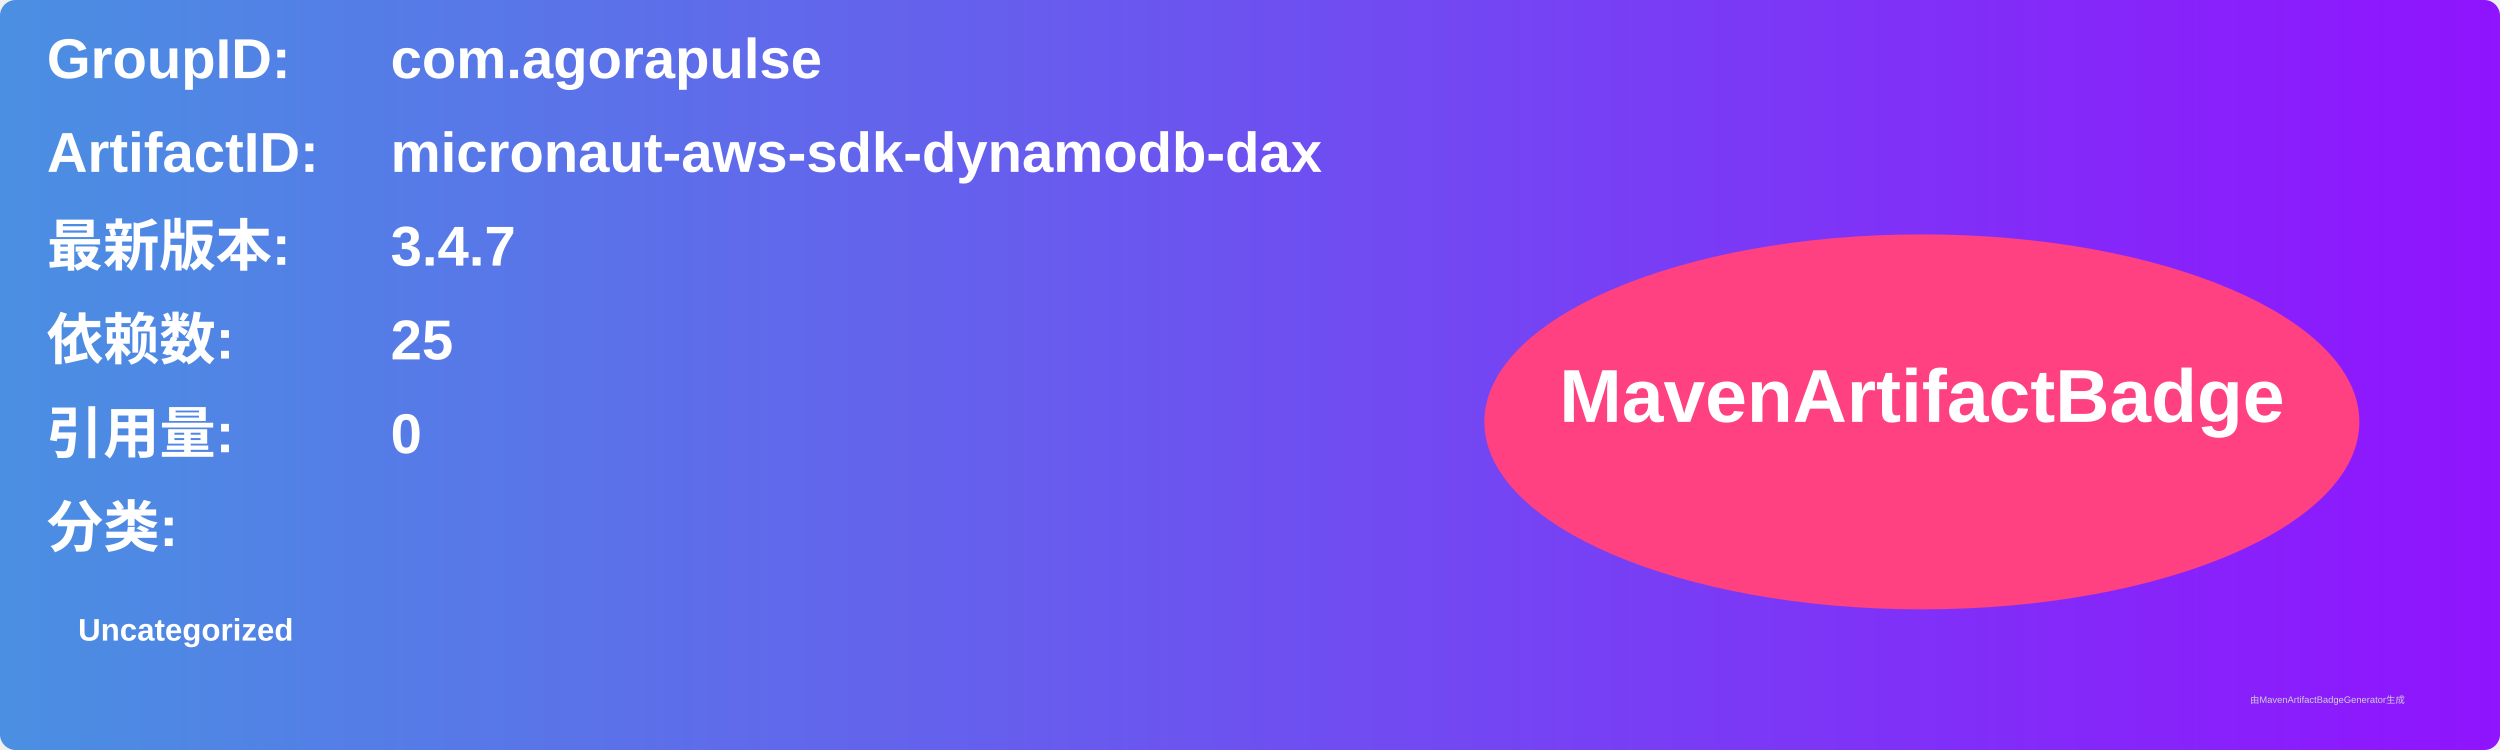
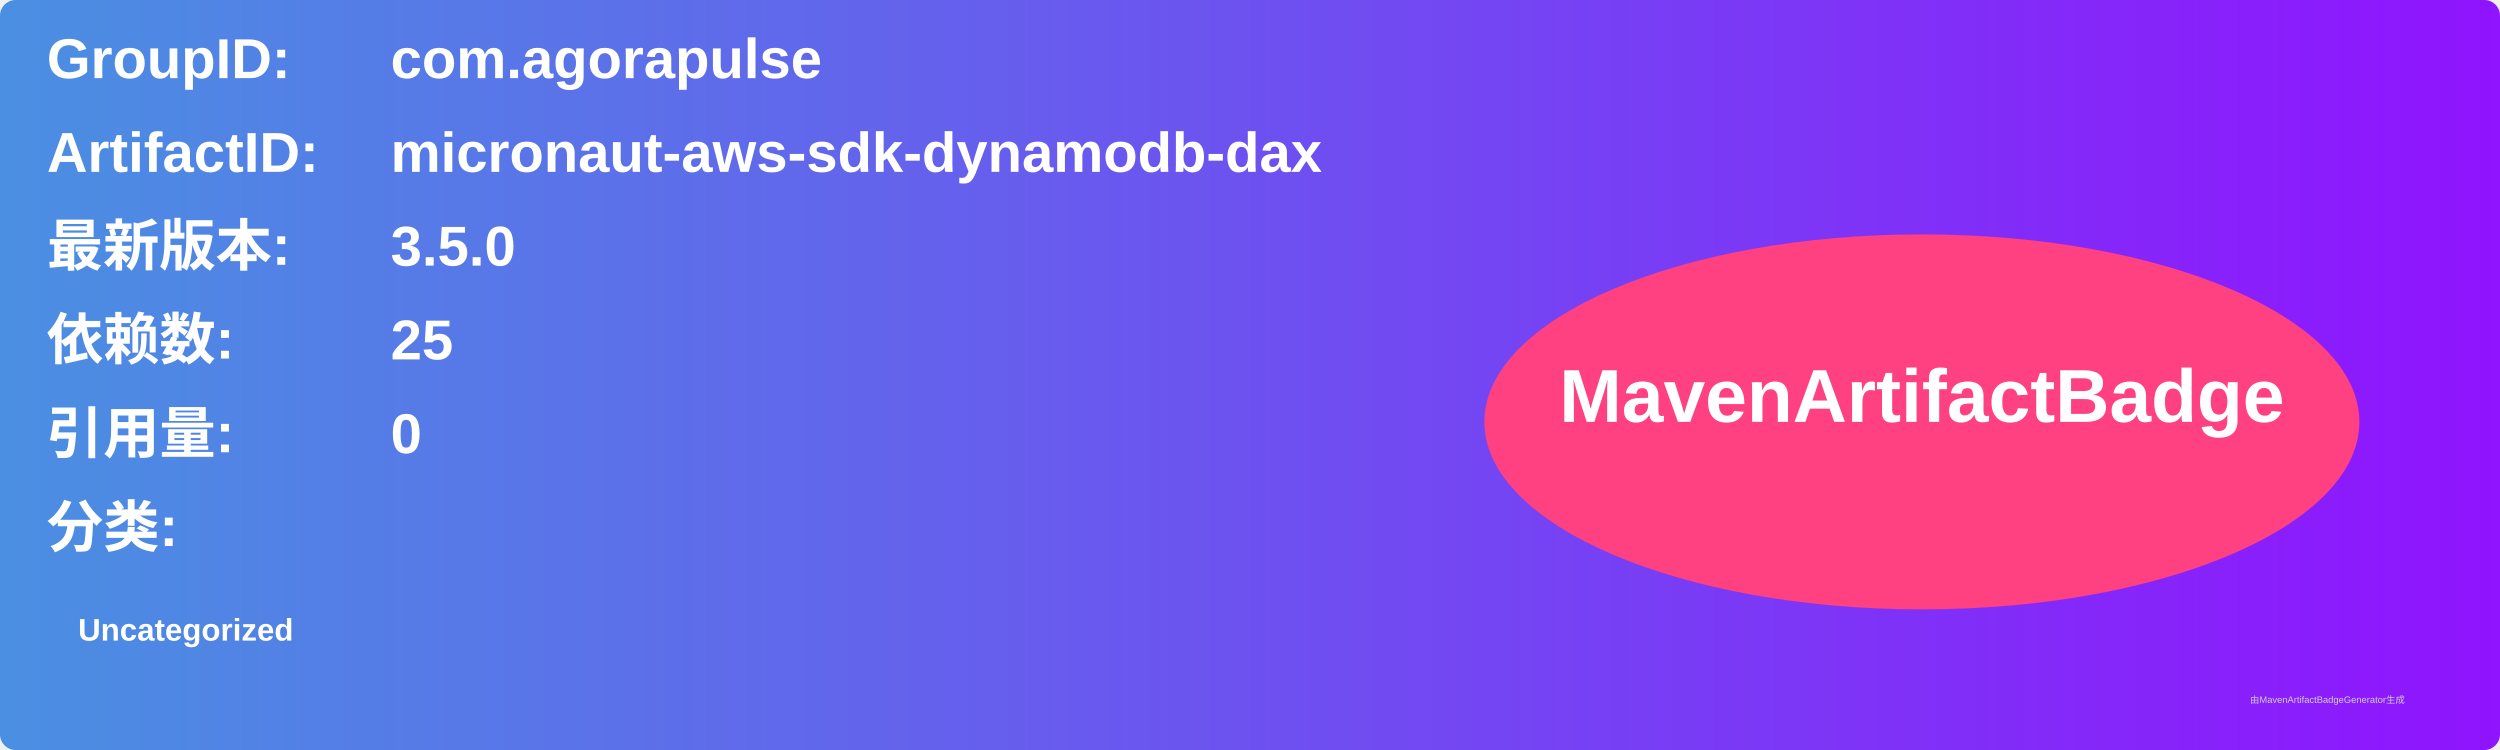
<svg xmlns="http://www.w3.org/2000/svg" width="800" height="240" viewBox="0 0 800 240">
  <linearGradient id="grad" x1="0%" y1="0%" x2="100%" y2="0%">
    <stop offset="0%" stop-color="#4a90e2" />
    <stop offset="100%" stop-color="#9013fe" />
  </linearGradient>
  <rect width="100%" height="100%" rx="5" ry="5" fill="url(#grad)" />
  <g transform="translate(15, 15)">
    <text x="0" y="10" font-family="Arial" font-size="18" fill="white" font-weight="bold" width="260">GroupID:</text>
    <text x="110" y="10" font-family="Arial" font-size="18" fill="white" font-weight="bold" width="460">com.agorapulse</text>
    <text x="0" y="40" font-family="Arial" font-size="18" fill="white" font-weight="bold" width="260">ArtifactID:</text>
    <text x="110" y="40" font-family="Arial" font-size="18" fill="white" font-weight="bold" width="460">micronaut-aws-sdk-dynamodb-dax</text>
    <text x="0" y="70" font-family="Arial" font-size="18" fill="white" font-weight="bold">最新版本:</text>
    <text x="110" y="70" font-family="Arial" font-size="18" fill="white" font-weight="bold">
-       <tspan font-weight="bold">3.4.7</tspan>
+       <tspan font-weight="bold">3.5.0</tspan>
    </text>
    <text x="0" y="100" font-family="Arial" font-size="18" fill="white" font-weight="bold">依赖数: </text>
    <text x="110" y="100" font-family="Arial" font-size="18" fill="white">
      <tspan font-weight="bold">25</tspan>
    </text>
    <text x="0" y="130" font-family="Arial" font-size="18" fill="white" font-weight="bold">引用量: </text>
    <text x="110" y="130" font-family="Arial" font-size="18" fill="white">
      <tspan font-weight="bold">0</tspan>
    </text>
    <text x="0" y="160" font-family="Arial" font-size="18" fill="white" font-weight="bold">分类:</text>
    <text x="10" y="190" font-family="Arial" font-size="10" fill="white">
      <tspan font-weight="bold">Uncategorized</tspan>
    </text>
    <ellipse cx="600" cy="120" rx="140" ry="60" fill="#ff4081" />
    <text x="600" y="120" text-anchor="middle" font-family="Arial" font-size="24" fill="white" font-weight="bold">MavenArtifactBadge</text>
  </g>
  <text x="720" y="225" font-family="Arial" font-size="3" fill="#d0d0d0">由MavenArtifactBadgeGenerator生成</text>
</svg>
